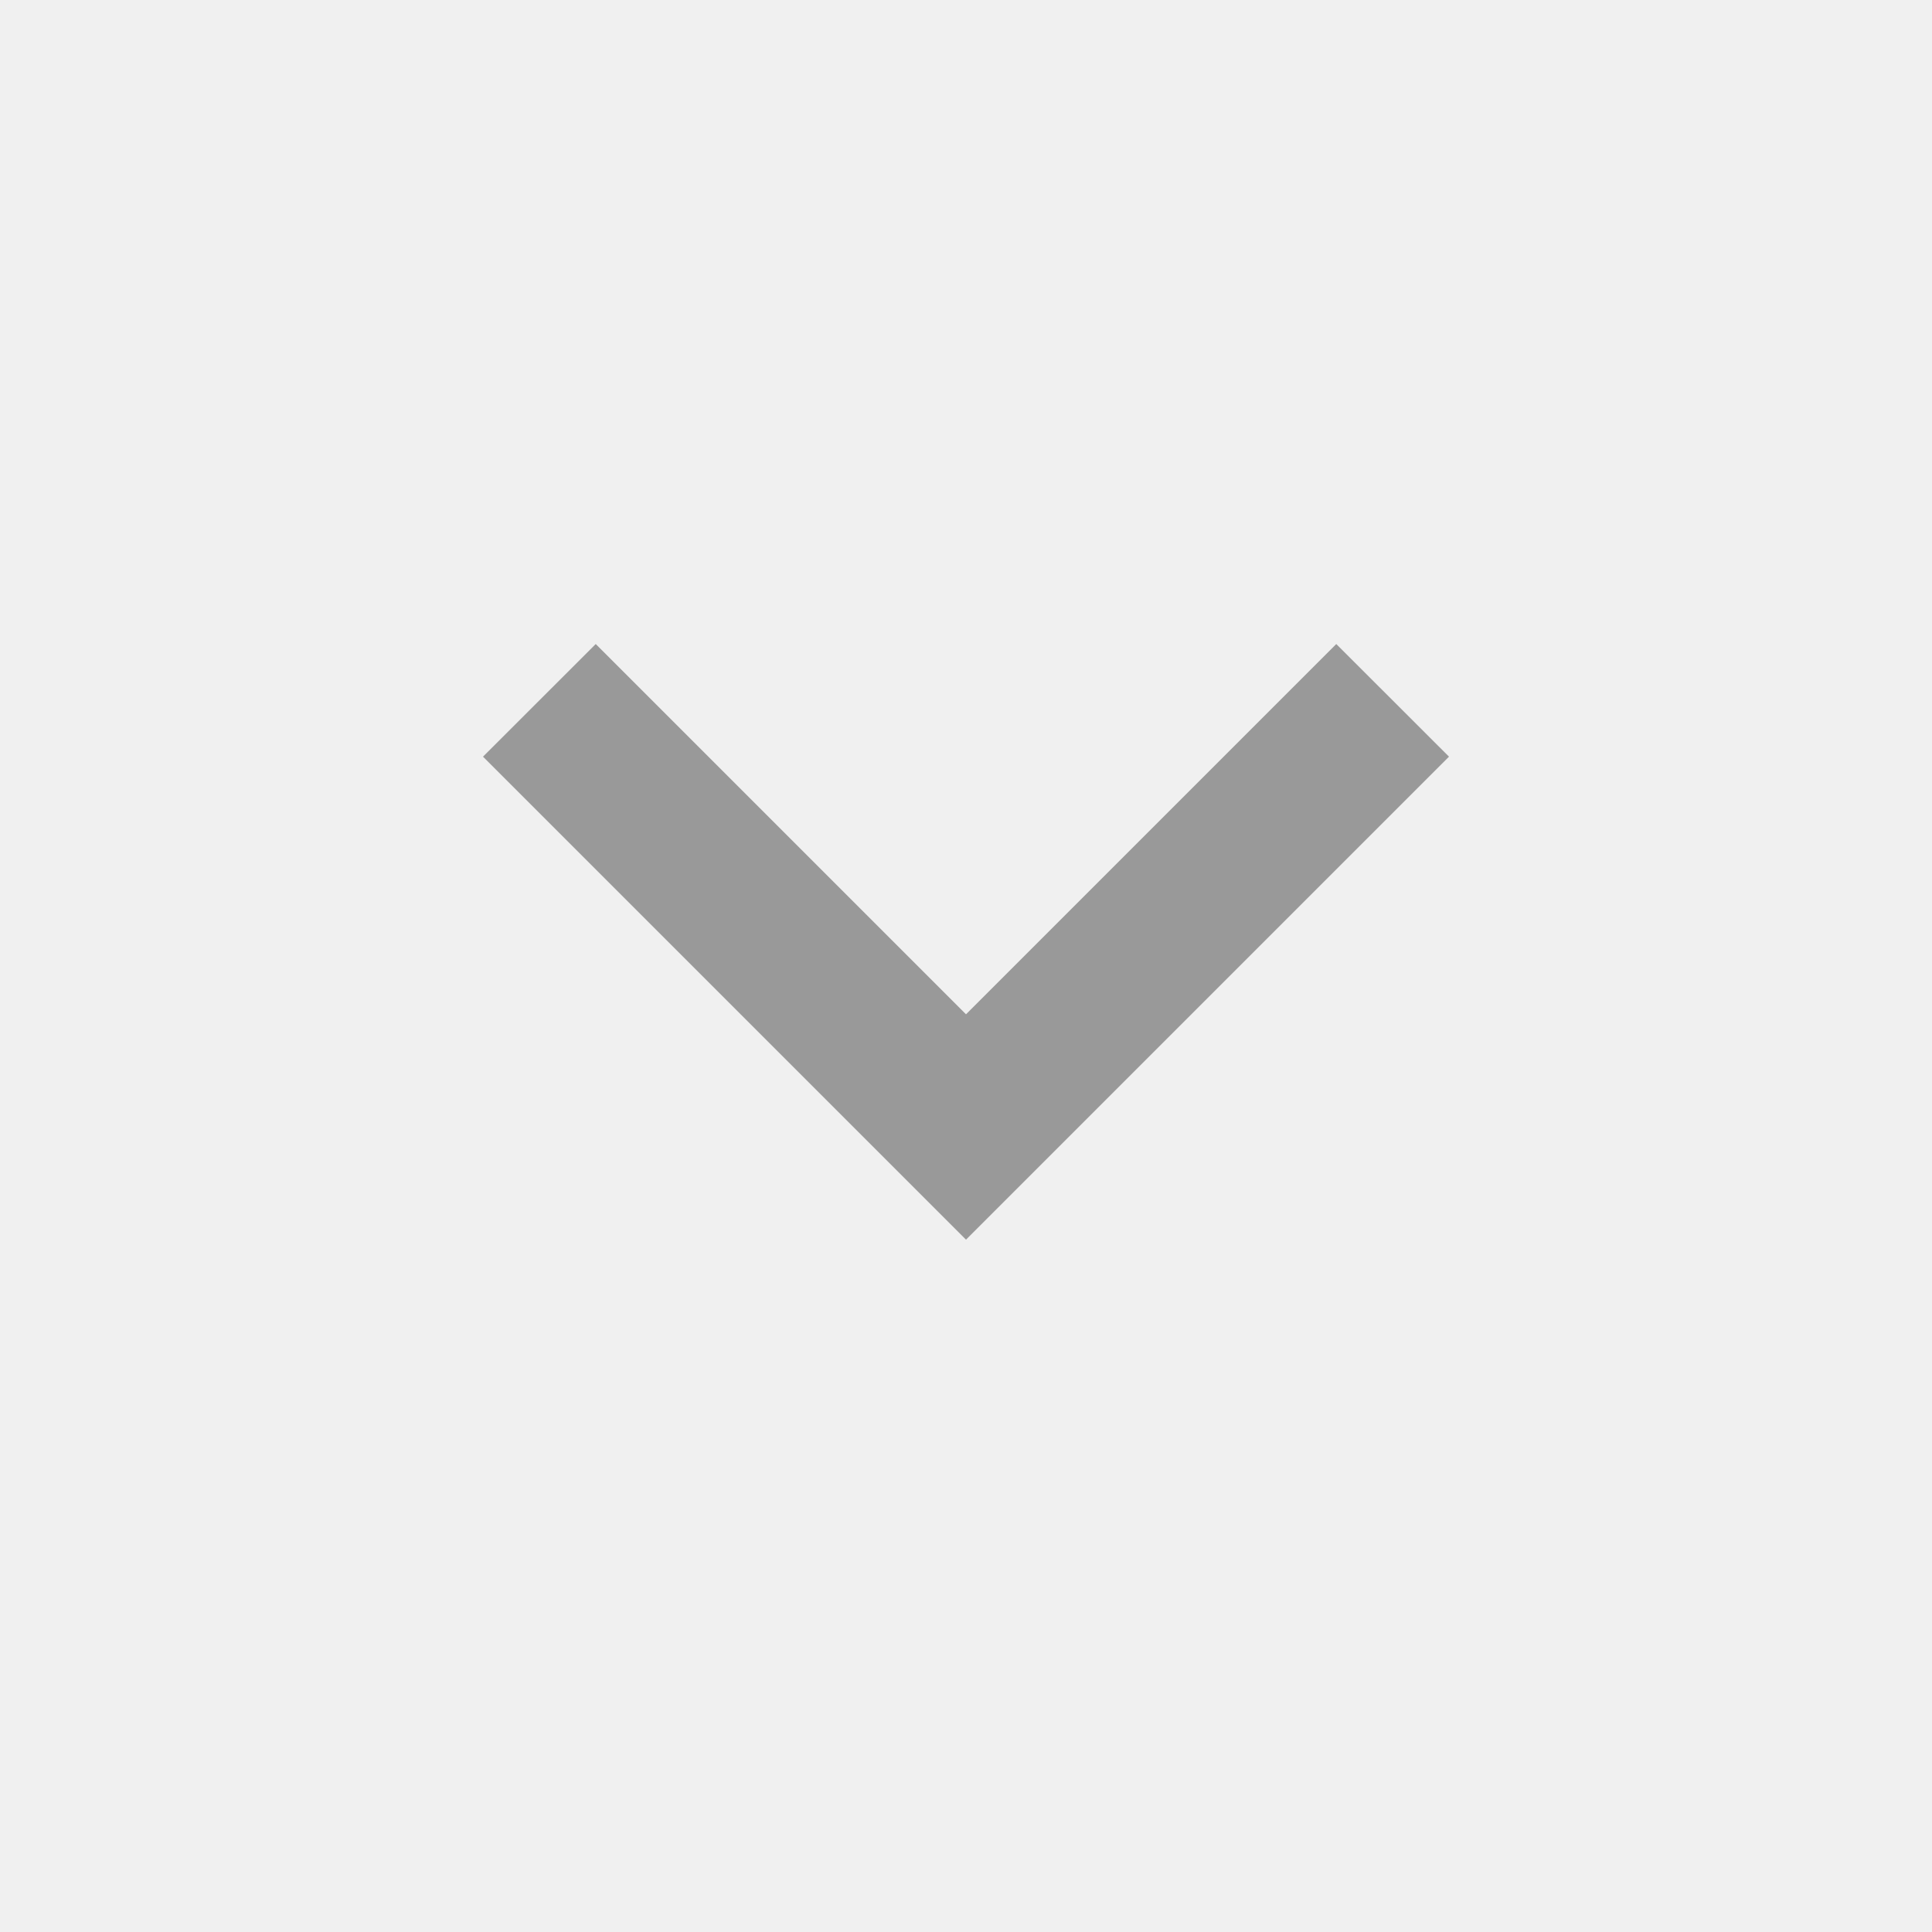
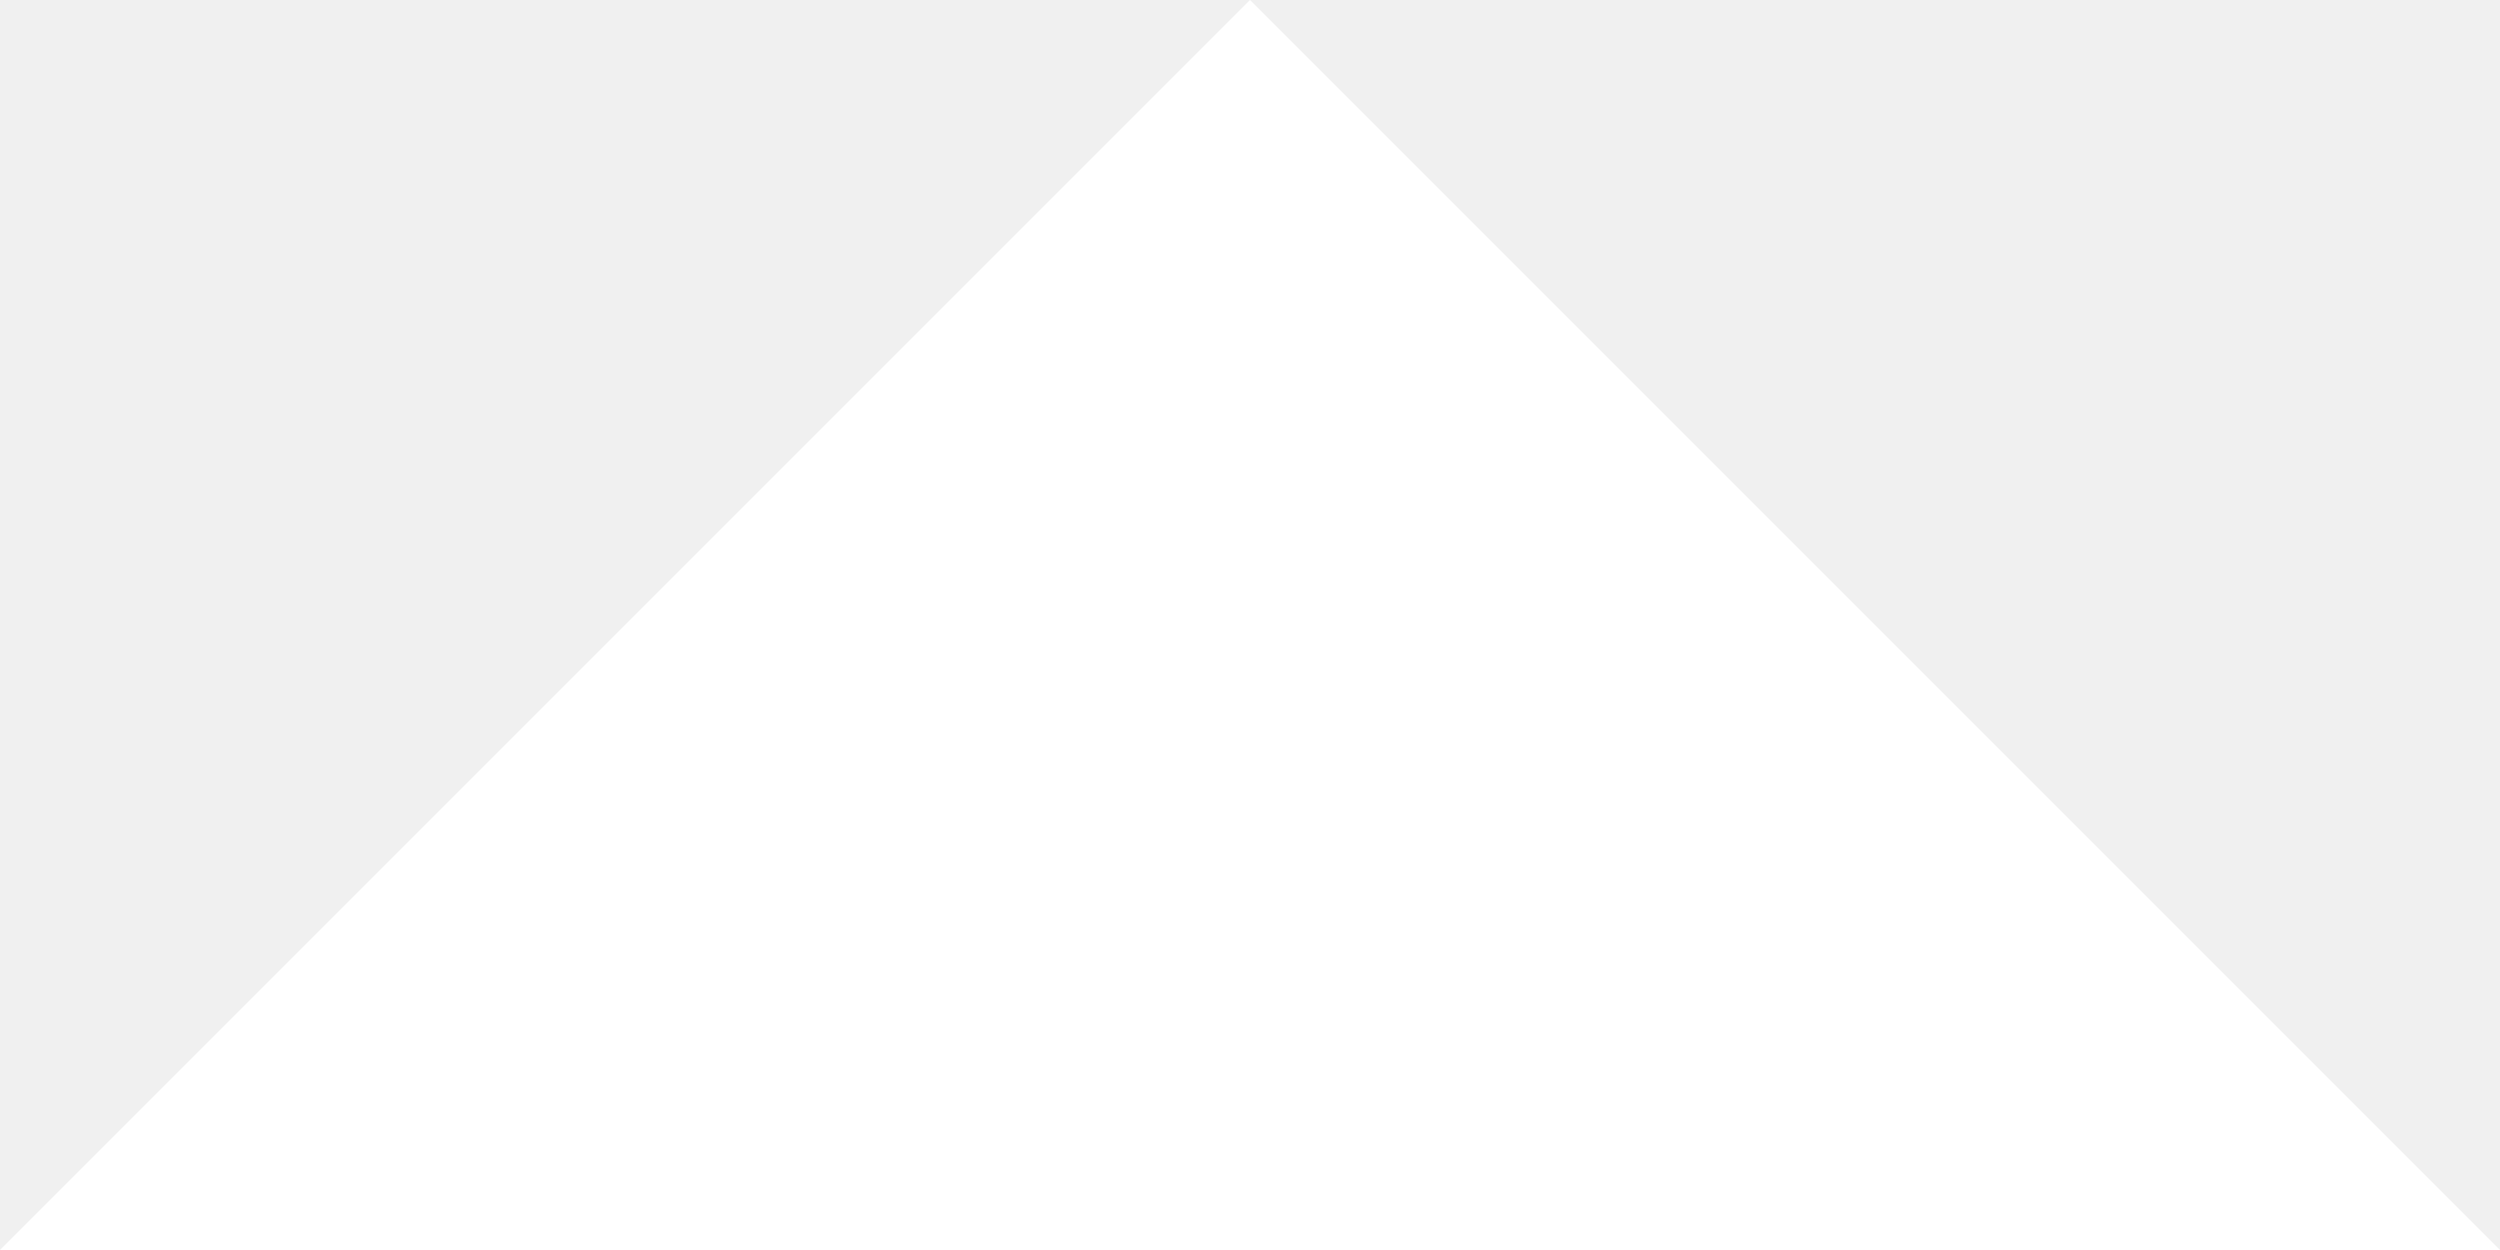
- <svg xmlns="http://www.w3.org/2000/svg" width="20" height="20" viewBox="0 0 20 20" fill="none">
-   <path d="M10 12.833L5 7.833L6.167 6.667L10 10.5L13.833 6.667L15 7.833L10 12.833Z" fill="#999999" />
+ <svg xmlns="http://www.w3.org/2000/svg" width="10" height="5" viewBox="0 0 10 5" fill="none">
+   <path d="M0 5L5 0L10 5H0Z" fill="white" />
</svg>
